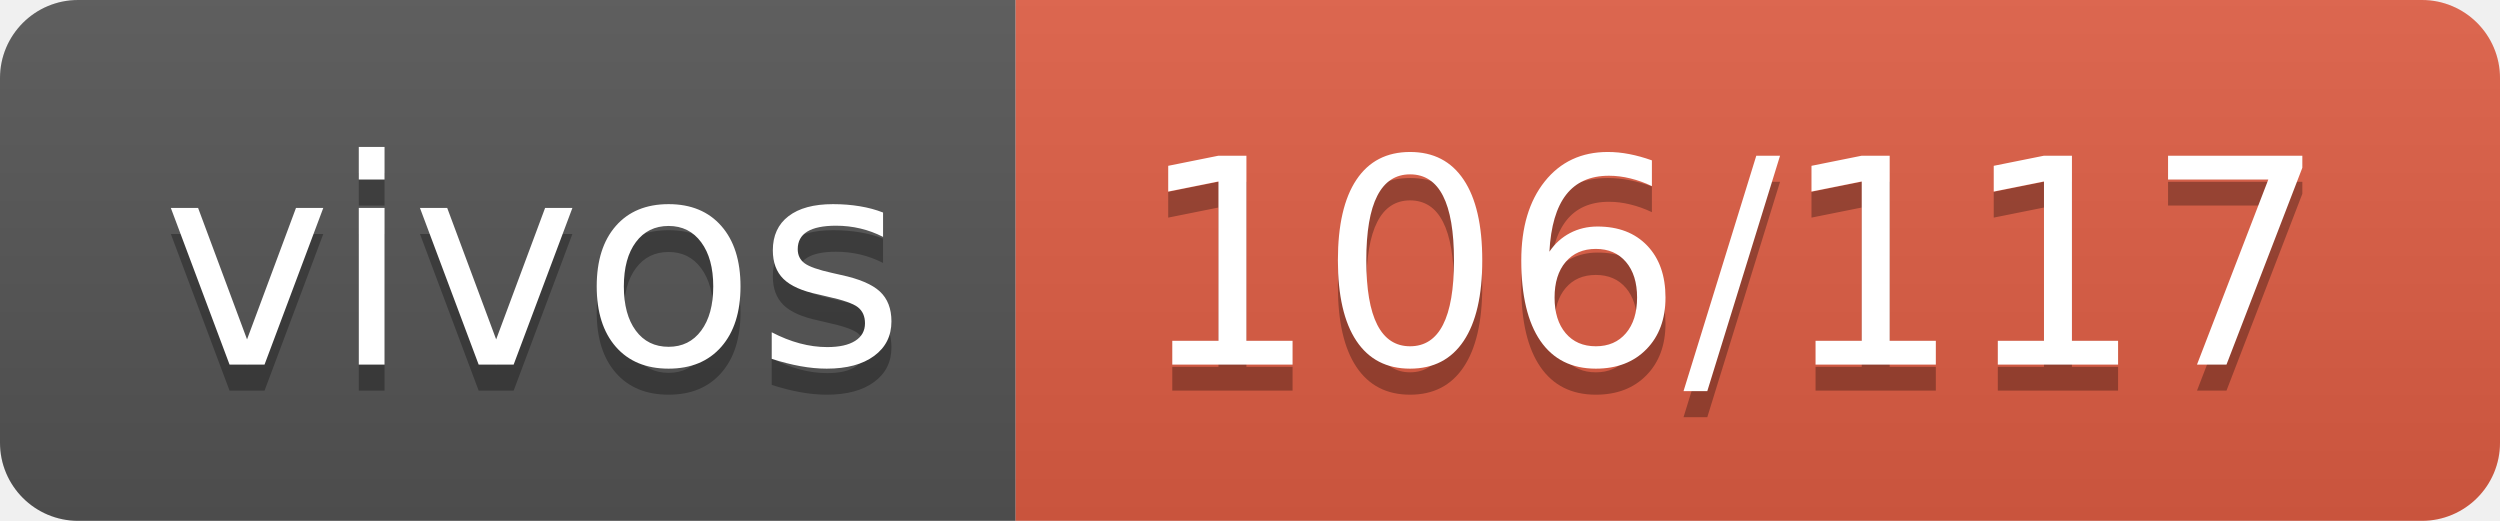
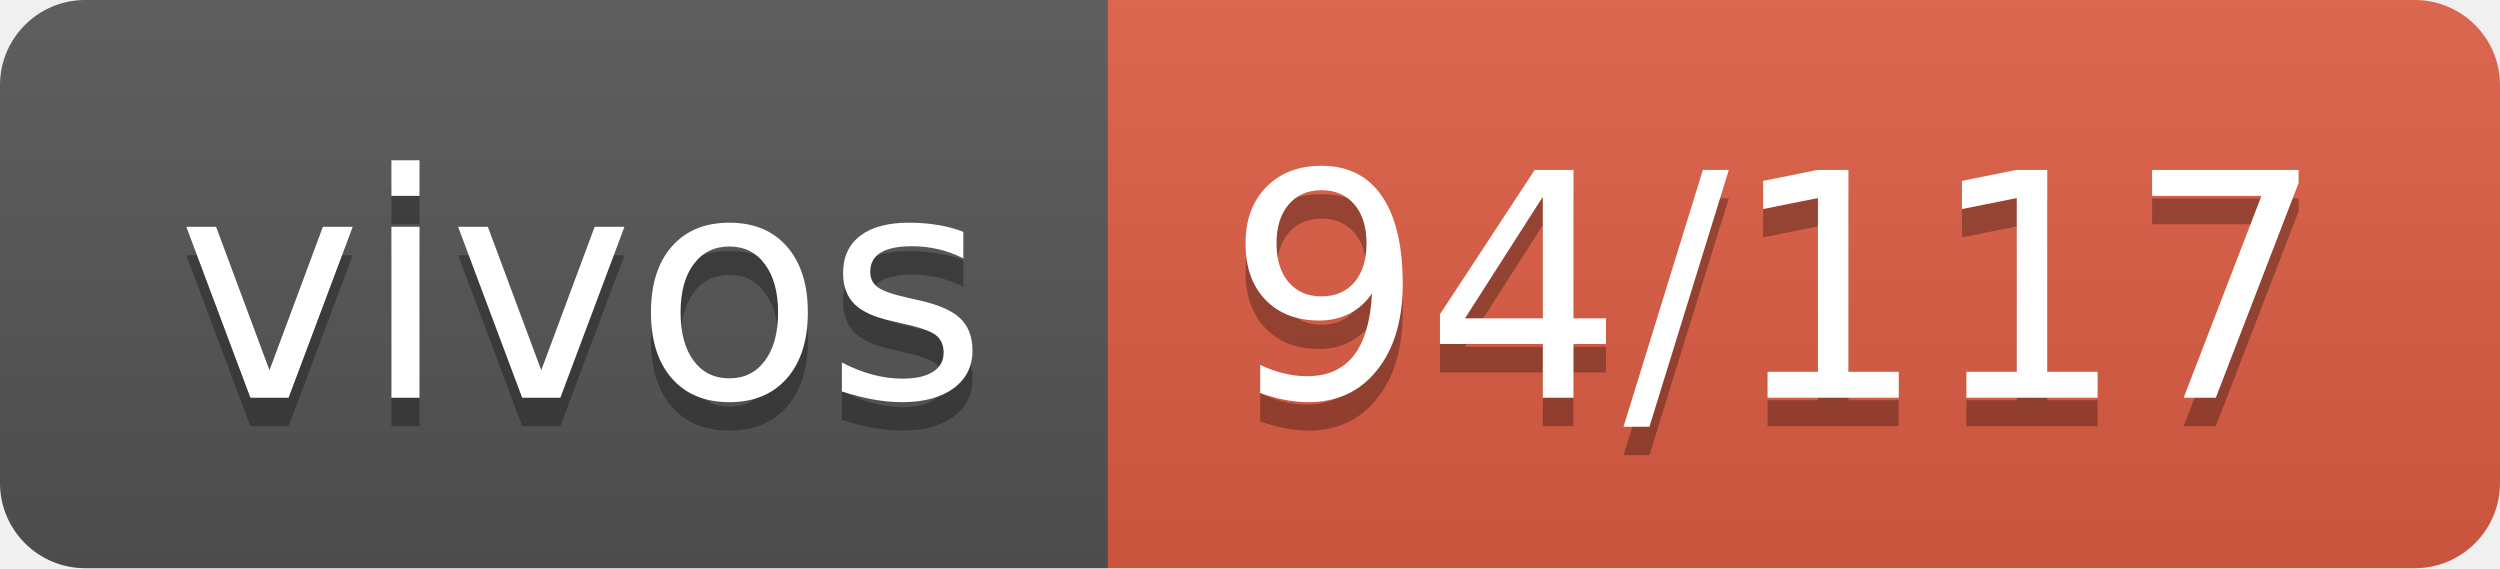
- <svg xmlns="http://www.w3.org/2000/svg" width="96" height="20" role="img" aria-label="vivos: 106/117">
+ <svg xmlns="http://www.w3.org/2000/svg" width="88" height="20" role="img" aria-label="vivos: 94/117">
  <linearGradient id="s" x2="0" y2="100%">
    <stop offset="0" stop-color="#bbb" stop-opacity=".1" />
    <stop offset="1" stop-opacity=".1" />
  </linearGradient>
  <clipPath id="r">
-     <rect width="96" height="20" rx="3" fill="#fff" />
+     <rect width="88" height="20" rx="3" fill="#fff" />
  </clipPath>
  <g clip-path="url(#r)">
    <rect width="39" height="20" fill="#555" />
-     <rect x="39" width="57" height="20" fill="#e05d44" />
-     <rect width="96" height="20" fill="url(#s)" />
+     <rect x="39" width="49" height="20" fill="#e05d44" />
+     <rect width="88" height="20" fill="url(#s)" />
  </g>
  <g fill="#fff" text-anchor="middle" font-family="Verdana,Geneva,DejaVu Sans,sans-serif" text-rendering="geometricPrecision" font-size="110">
    <text aria-hidden="true" x="205" y="150" fill="#010101" fill-opacity=".3" transform="scale(.1)" textLength="290">vivos</text>
    <text x="205" y="140" transform="scale(.1)" fill="#fff" textLength="290">vivos</text>
-     <text aria-hidden="true" x="665" y="150" fill="#010101" fill-opacity=".3" transform="scale(.1)" textLength="470">106/117</text>
-     <text x="665" y="140" transform="scale(.1)" fill="#fff" textLength="470">106/117</text>
+     <text aria-hidden="true" x="625" y="150" fill="#010101" fill-opacity=".3" transform="scale(.1)" textLength="390">94/117</text>
+     <text x="625" y="140" transform="scale(.1)" fill="#fff" textLength="390">94/117</text>
  </g>
</svg>
